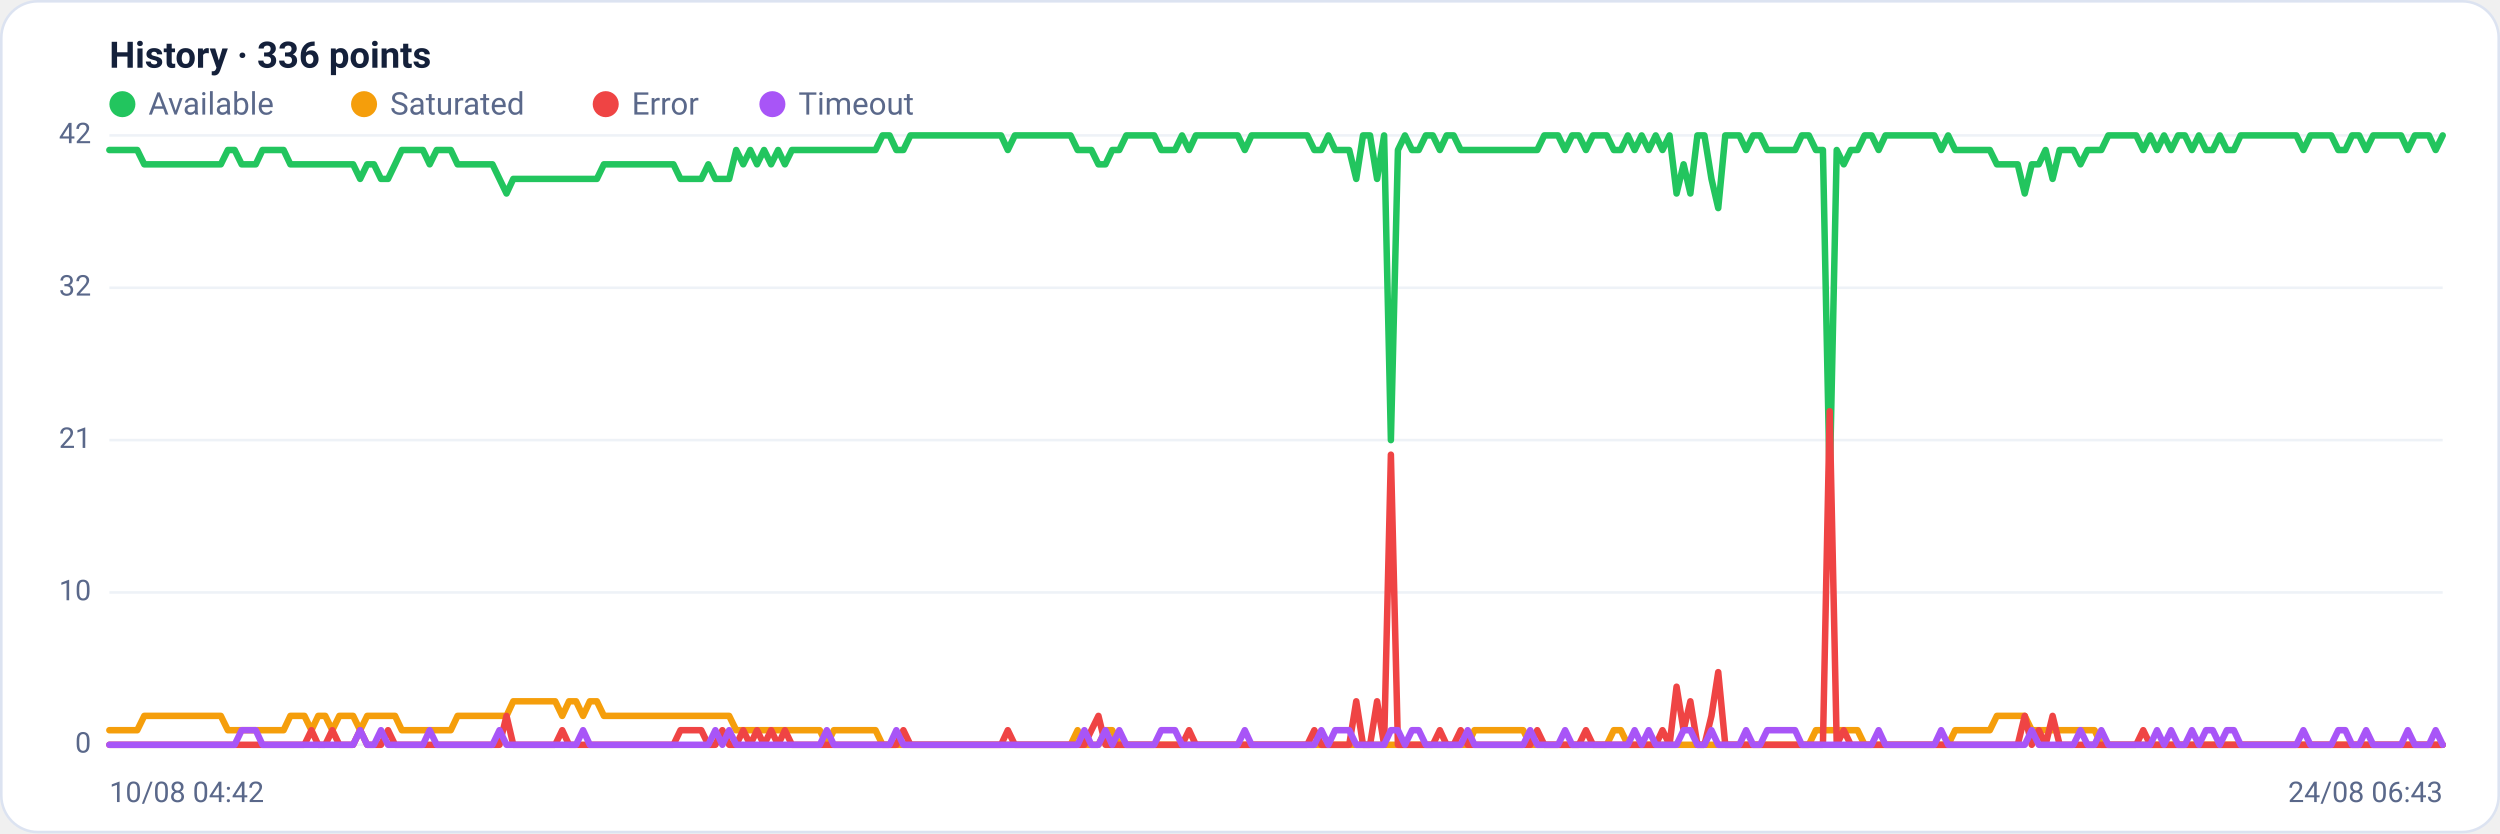
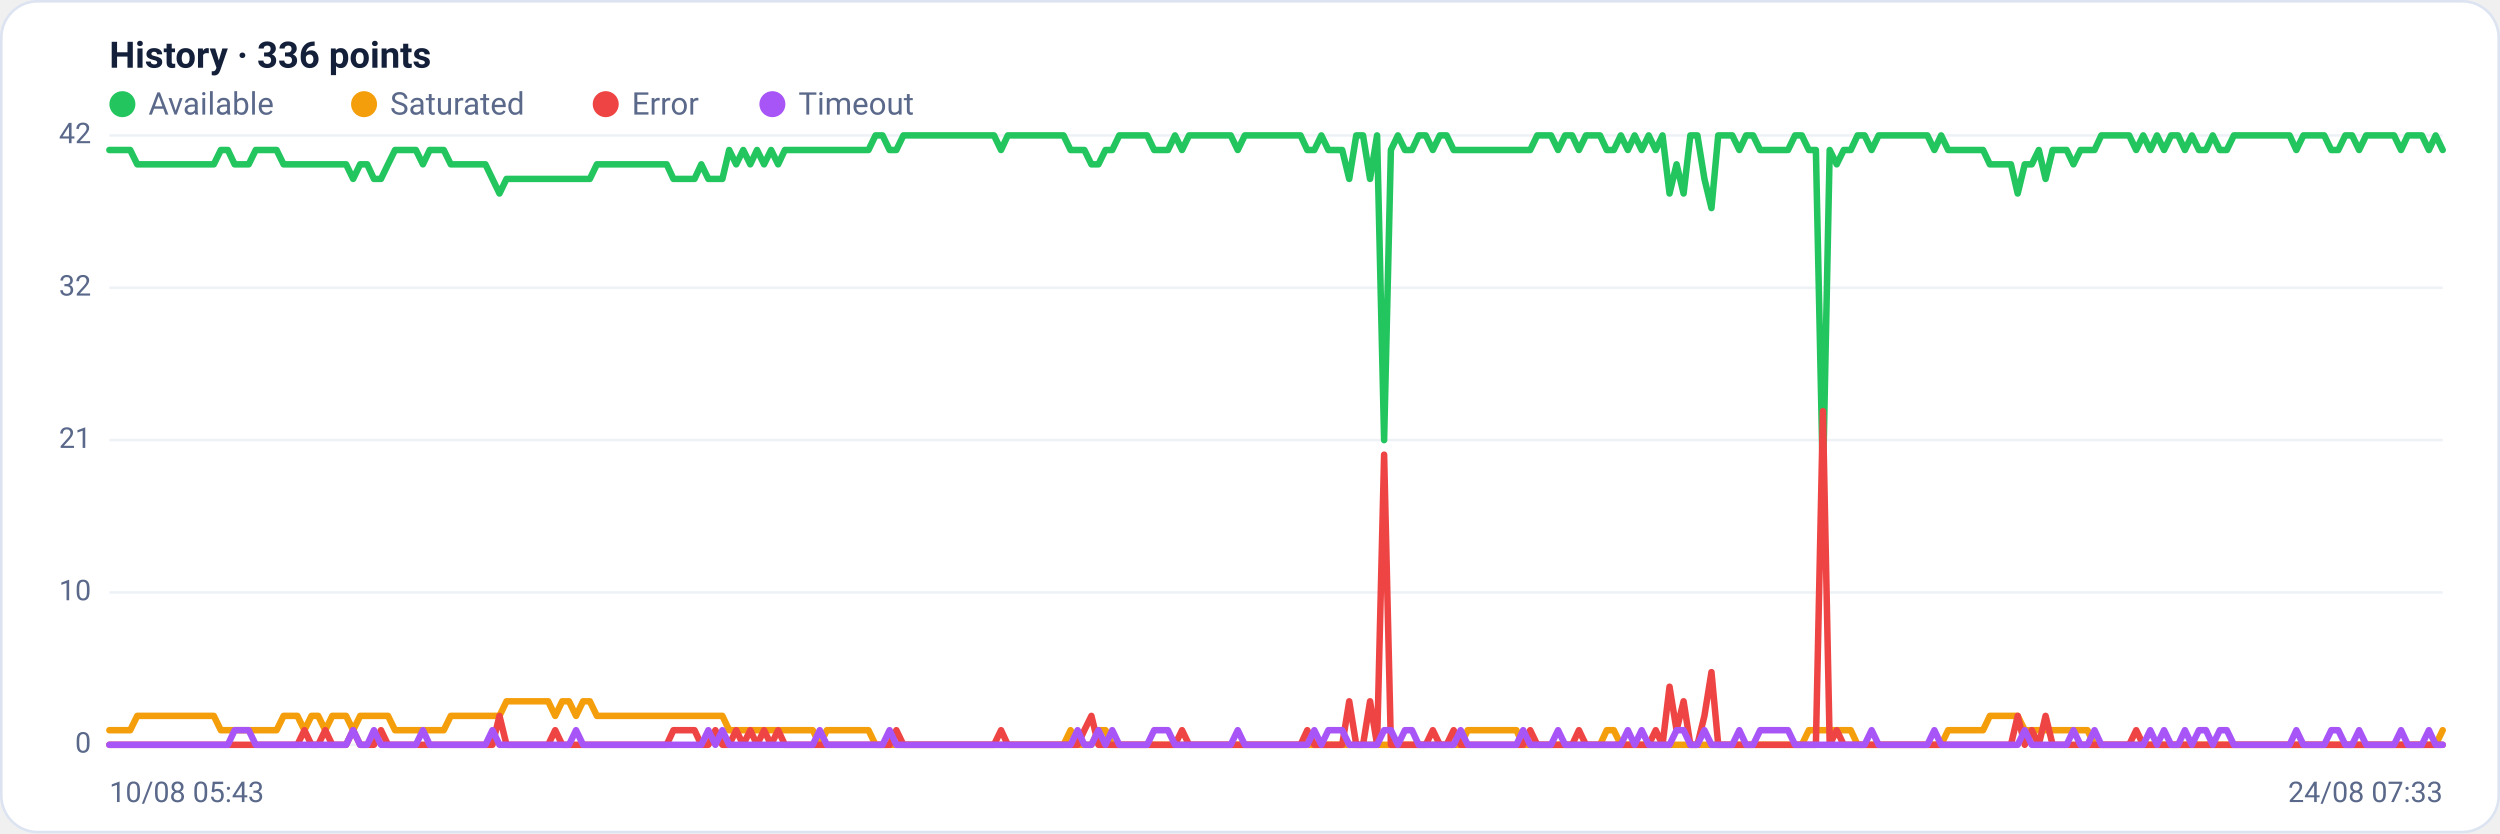
<svg xmlns="http://www.w3.org/2000/svg" viewBox="0 0 960 320" width="960" height="320" font-family="Segoe UI, system-ui, -apple-system, Roboto, Helvetica, Arial, sans-serif" role="img" aria-label="Availability history per region">
  <rect x="0.5" y="0.5" width="959" height="319" rx="14" fill="#ffffff" stroke="#dce3f1" />
  <text x="42" y="26" font-size="14" font-weight="600" fill="#14203a">History · 336 points</text>
  <circle cx="47" cy="40" r="5" fill="#22c55e" />
  <text x="57" y="44" font-size="12" fill="#5a688a">Available</text>
  <circle cx="139.8" cy="40" r="5" fill="#f59e0b" />
  <text x="149.8" y="44" font-size="12" fill="#5a688a">Saturated</text>
  <circle cx="232.6" cy="40" r="5" fill="#ef4444" />
  <text x="242.6" y="44" font-size="12" fill="#5a688a">Error</text>
  <circle cx="296.6" cy="40" r="5" fill="#a855f7" />
  <text x="306.6" y="44" font-size="12" fill="#5a688a">Timeout</text>
  <line x1="42" y1="286.0" x2="938" y2="286.0" stroke="#eef2f7" stroke-width="1" />
  <text x="35" y="289.0" text-anchor="end" font-size="11" fill="#5a688a">0</text>
  <line x1="42" y1="227.5" x2="938" y2="227.5" stroke="#eef2f7" stroke-width="1" />
  <text x="35" y="230.5" text-anchor="end" font-size="11" fill="#5a688a">10</text>
  <line x1="42" y1="169.0" x2="938" y2="169.0" stroke="#eef2f7" stroke-width="1" />
  <text x="35" y="172.0" text-anchor="end" font-size="11" fill="#5a688a">21</text>
  <line x1="42" y1="110.5" x2="938" y2="110.5" stroke="#eef2f7" stroke-width="1" />
  <text x="35" y="113.5" text-anchor="end" font-size="11" fill="#5a688a">32</text>
  <line x1="42" y1="52.0" x2="938" y2="52.0" stroke="#eef2f7" stroke-width="1" />
  <text x="35" y="55.0" text-anchor="end" font-size="11" fill="#5a688a">42</text>
-   <polyline fill="none" stroke="#22c55e" stroke-width="2.5" stroke-linejoin="round" stroke-linecap="round" points="42.0,57.6 44.7,57.6 47.3,57.6 50.0,57.6 52.7,57.6 55.4,63.1 58.0,63.1 60.7,63.1 63.4,63.1 66.1,63.1 68.7,63.1 71.4,63.1 74.1,63.1 76.8,63.1 79.4,63.1 82.1,63.1 84.8,63.1 87.5,57.6 90.1,57.6 92.8,63.1 95.5,63.1 98.2,63.1 100.8,57.6 103.5,57.6 106.2,57.6 108.9,57.6 111.5,63.1 114.2,63.1 116.9,63.1 119.6,63.1 122.2,63.1 124.9,63.1 127.6,63.1 130.3,63.1 132.9,63.1 135.6,63.1 138.3,68.7 141.0,63.1 143.6,63.1 146.3,68.7 149.0,68.7 151.7,63.1 154.3,57.6 157.0,57.6 159.7,57.6 162.4,57.6 165.0,63.1 167.7,57.6 170.4,57.6 173.1,57.6 175.7,63.1 178.4,63.1 181.1,63.1 183.8,63.1 186.4,63.1 189.1,63.1 191.8,68.7 194.5,74.3 197.1,68.7 199.8,68.7 202.5,68.7 205.2,68.7 207.8,68.7 210.5,68.7 213.2,68.7 215.9,68.7 218.5,68.7 221.2,68.7 223.9,68.7 226.5,68.7 229.2,68.7 231.9,63.1 234.6,63.1 237.2,63.1 239.9,63.1 242.6,63.1 245.3,63.1 247.9,63.1 250.6,63.1 253.3,63.1 256.0,63.1 258.6,63.1 261.3,68.7 264.0,68.7 266.7,68.7 269.3,68.7 272.0,63.1 274.7,68.7 277.4,68.7 280.0,68.7 282.7,57.6 285.4,63.1 288.1,57.6 290.7,63.1 293.4,57.6 296.1,63.1 298.8,57.6 301.4,63.1 304.1,57.6 306.8,57.6 309.5,57.6 312.1,57.6 314.8,57.6 317.5,57.6 320.2,57.6 322.8,57.6 325.5,57.6 328.2,57.6 330.9,57.6 333.5,57.6 336.2,57.6 338.9,52.0 341.6,52.0 344.2,57.6 346.9,57.6 349.6,52.0 352.3,52.0 354.9,52.0 357.6,52.0 360.3,52.0 363.0,52.0 365.6,52.0 368.3,52.0 371.0,52.0 373.7,52.0 376.3,52.0 379.0,52.0 381.7,52.0 384.4,52.0 387.0,57.6 389.7,52.0 392.4,52.0 395.1,52.0 397.7,52.0 400.4,52.0 403.1,52.0 405.7,52.0 408.4,52.0 411.1,52.0 413.8,57.6 416.4,57.6 419.1,57.6 421.8,63.1 424.5,63.1 427.1,57.6 429.8,57.6 432.5,52.0 435.2,52.0 437.8,52.0 440.5,52.0 443.2,52.0 445.9,57.6 448.5,57.6 451.2,57.6 453.9,52.0 456.6,57.6 459.2,52.0 461.9,52.0 464.6,52.0 467.3,52.0 469.9,52.0 472.6,52.0 475.3,52.0 478.0,57.6 480.6,52.0 483.3,52.0 486.0,52.0 488.7,52.0 491.3,52.0 494.0,52.0 496.7,52.0 499.4,52.0 502.0,52.0 504.7,57.6 507.4,57.6 510.1,52.0 512.7,57.6 515.4,57.6 518.1,57.6 520.8,68.7 523.4,52.0 526.1,52.0 528.8,68.7 531.5,52.0 534.1,169.0 536.8,57.6 539.5,52.0 542.2,57.6 544.8,57.6 547.5,52.0 550.2,52.0 552.9,57.6 555.5,52.0 558.2,52.0 560.9,57.6 563.6,57.6 566.2,57.6 568.9,57.6 571.6,57.6 574.3,57.6 576.9,57.6 579.6,57.6 582.3,57.6 584.9,57.6 587.6,57.6 590.3,57.6 593.0,52.0 595.6,52.0 598.3,52.0 601.0,57.6 603.7,52.0 606.3,52.0 609.0,57.6 611.7,52.0 614.4,52.0 617.0,52.0 619.7,57.6 622.4,57.6 625.1,52.0 627.7,57.6 630.4,52.0 633.1,57.6 635.8,52.0 638.4,57.6 641.1,52.0 643.8,74.3 646.5,63.1 649.1,74.3 651.8,52.0 654.5,52.0 657.2,68.7 659.8,79.9 662.5,52.0 665.2,52.0 667.9,52.0 670.5,57.6 673.2,52.0 675.9,52.0 678.6,57.6 681.2,57.6 683.9,57.6 686.6,57.6 689.3,57.6 691.9,52.0 694.6,52.0 697.3,57.6 700.0,57.6 702.6,185.7 705.3,57.6 708.0,63.1 710.7,57.6 713.3,57.6 716.0,52.0 718.7,52.0 721.4,57.6 724.0,52.0 726.7,52.0 729.4,52.0 732.1,52.0 734.7,52.0 737.4,52.0 740.1,52.0 742.8,52.0 745.4,57.6 748.1,52.0 750.8,57.6 753.5,57.6 756.1,57.6 758.8,57.6 761.5,57.6 764.1,57.6 766.8,63.1 769.5,63.1 772.2,63.1 774.8,63.1 777.5,74.3 780.2,63.1 782.9,63.1 785.5,57.6 788.2,68.7 790.9,57.6 793.6,57.6 796.2,57.6 798.9,63.1 801.6,57.6 804.3,57.6 806.9,57.6 809.6,52.0 812.3,52.0 815.0,52.0 817.6,52.0 820.3,52.0 823.0,57.6 825.7,52.0 828.3,57.6 831.0,52.0 833.7,57.6 836.4,52.0 839.0,52.0 841.7,57.6 844.4,52.0 847.1,57.6 849.7,57.6 852.4,52.0 855.1,57.6 857.8,57.6 860.4,52.0 863.1,52.0 865.8,52.0 868.5,52.0 871.1,52.0 873.8,52.0 876.5,52.0 879.2,52.0 881.8,52.0 884.5,57.6 887.2,52.0 889.9,52.0 892.5,52.0 895.2,52.0 897.9,57.6 900.6,57.6 903.2,52.0 905.9,52.0 908.6,57.6 911.3,52.0 913.9,52.0 916.6,52.0 919.3,52.0 922.0,52.0 924.6,57.6 927.3,52.0 930.0,52.0 932.7,52.0 935.3,57.6 938.0,52.0" />
-   <polyline fill="none" stroke="#f59e0b" stroke-width="2.5" stroke-linejoin="round" stroke-linecap="round" points="42.0,280.4 44.7,280.4 47.3,280.4 50.0,280.4 52.7,280.4 55.4,274.9 58.0,274.9 60.7,274.9 63.4,274.9 66.1,274.9 68.7,274.9 71.4,274.9 74.1,274.9 76.8,274.9 79.4,274.9 82.1,274.9 84.8,274.9 87.5,280.4 90.1,280.4 92.8,280.4 95.5,280.4 98.2,280.4 100.8,280.4 103.5,280.4 106.2,280.4 108.9,280.4 111.5,274.9 114.2,274.9 116.9,274.9 119.6,280.4 122.2,274.9 124.9,274.9 127.6,280.4 130.3,274.9 132.9,274.9 135.6,274.9 138.3,280.4 141.0,274.9 143.6,274.9 146.3,274.9 149.0,274.9 151.7,274.9 154.3,280.4 157.0,280.4 159.7,280.4 162.4,280.4 165.0,280.4 167.7,280.4 170.4,280.4 173.1,280.4 175.7,274.9 178.4,274.9 181.1,274.9 183.8,274.9 186.4,274.9 189.1,274.9 191.8,274.9 194.5,274.9 197.1,269.3 199.8,269.3 202.5,269.3 205.2,269.3 207.8,269.3 210.5,269.3 213.2,269.3 215.9,274.9 218.5,269.3 221.2,269.3 223.9,274.9 226.5,269.3 229.2,269.3 231.9,274.9 234.6,274.9 237.2,274.9 239.9,274.9 242.6,274.9 245.3,274.9 247.9,274.9 250.6,274.9 253.3,274.9 256.0,274.9 258.6,274.9 261.3,274.9 264.0,274.9 266.7,274.9 269.3,274.9 272.0,274.9 274.7,274.9 277.4,274.9 280.0,274.9 282.7,280.4 285.4,280.4 288.1,280.4 290.7,280.4 293.4,280.4 296.1,280.4 298.8,280.4 301.4,280.4 304.1,280.4 306.8,280.4 309.5,280.4 312.1,280.4 314.8,280.4 317.5,286.0 320.2,280.4 322.8,280.4 325.5,280.4 328.2,280.4 330.9,280.4 333.5,280.4 336.2,280.4 338.9,286.0 341.6,286.0 344.2,286.0 346.9,286.0 349.6,286.0 352.3,286.0 354.9,286.0 357.6,286.0 360.3,286.0 363.0,286.0 365.6,286.0 368.3,286.0 371.0,286.0 373.7,286.0 376.3,286.0 379.0,286.0 381.7,286.0 384.4,286.0 387.0,286.0 389.7,286.0 392.4,286.0 395.1,286.0 397.7,286.0 400.4,286.0 403.1,286.0 405.7,286.0 408.4,286.0 411.1,286.0 413.8,280.4 416.4,286.0 419.1,286.0 421.8,286.0 424.5,280.4 427.1,280.4 429.8,286.0 432.5,286.0 435.2,286.0 437.8,286.0 440.5,286.0 443.2,286.0 445.9,286.0 448.5,286.0 451.2,286.0 453.9,286.0 456.6,286.0 459.2,286.0 461.9,286.0 464.6,286.0 467.3,286.0 469.9,286.0 472.6,286.0 475.3,286.0 478.0,286.0 480.6,286.0 483.3,286.0 486.0,286.0 488.7,286.0 491.3,286.0 494.0,286.0 496.7,286.0 499.4,286.0 502.0,286.0 504.7,286.0 507.4,286.0 510.1,286.0 512.7,286.0 515.4,286.0 518.1,286.0 520.8,286.0 523.4,286.0 526.1,286.0 528.8,286.0 531.5,286.0 534.1,286.0 536.8,286.0 539.5,286.0 542.2,286.0 544.8,286.0 547.5,286.0 550.2,286.0 552.9,286.0 555.5,286.0 558.2,286.0 560.9,286.0 563.6,286.0 566.2,280.4 568.9,280.4 571.6,280.4 574.3,280.4 576.9,280.4 579.6,280.4 582.3,280.4 584.9,280.4 587.6,286.0 590.3,286.0 593.0,286.0 595.6,286.0 598.3,286.0 601.0,286.0 603.7,286.0 606.3,286.0 609.0,286.0 611.7,286.0 614.4,286.0 617.0,286.0 619.7,280.4 622.4,280.4 625.1,286.0 627.7,286.0 630.4,286.0 633.1,286.0 635.8,286.0 638.4,286.0 641.1,286.0 643.8,286.0 646.5,286.0 649.1,286.0 651.8,286.0 654.5,286.0 657.2,286.0 659.8,286.0 662.5,286.0 665.2,286.0 667.9,286.0 670.5,286.0 673.2,286.0 675.9,286.0 678.6,286.0 681.2,286.0 683.9,286.0 686.6,286.0 689.3,286.0 691.9,286.0 694.6,286.0 697.3,280.4 700.0,280.4 702.6,280.4 705.3,280.4 708.0,280.4 710.7,280.4 713.3,280.4 716.0,286.0 718.7,286.0 721.4,286.0 724.0,286.0 726.7,286.0 729.4,286.0 732.1,286.0 734.7,286.0 737.4,286.0 740.1,286.0 742.8,286.0 745.4,286.0 748.1,286.0 750.8,280.4 753.5,280.4 756.1,280.4 758.8,280.4 761.5,280.4 764.1,280.4 766.8,274.9 769.5,274.9 772.2,274.9 774.8,274.9 777.5,274.9 780.2,280.4 782.9,280.4 785.5,280.4 788.2,280.4 790.9,280.4 793.6,280.4 796.2,280.4 798.9,280.4 801.6,280.4 804.3,280.4 806.9,286.0 809.6,286.0 812.3,286.0 815.0,286.0 817.6,286.0 820.3,286.0 823.0,286.0 825.7,286.0 828.3,286.0 831.0,286.0 833.7,286.0 836.4,286.0 839.0,286.0 841.7,286.0 844.4,286.0 847.1,286.0 849.7,286.0 852.4,286.0 855.1,286.0 857.8,286.0 860.4,286.0 863.1,286.0 865.8,286.0 868.5,286.0 871.1,286.0 873.8,286.0 876.5,286.0 879.2,286.0 881.8,286.0 884.5,286.0 887.2,286.0 889.9,286.0 892.5,286.0 895.2,286.0 897.9,286.0 900.6,286.0 903.2,286.0 905.9,286.0 908.6,286.0 911.3,286.0 913.9,286.0 916.6,286.0 919.3,286.0 922.0,286.0 924.6,286.0 927.3,286.0 930.0,286.0 932.7,286.0 935.3,286.0 938.0,286.0" />
-   <polyline fill="none" stroke="#ef4444" stroke-width="2.5" stroke-linejoin="round" stroke-linecap="round" points="42.0,286.0 44.7,286.0 47.3,286.0 50.0,286.0 52.7,286.0 55.4,286.0 58.0,286.0 60.7,286.0 63.4,286.0 66.1,286.0 68.7,286.0 71.4,286.0 74.1,286.0 76.8,286.0 79.4,286.0 82.1,286.0 84.8,286.0 87.5,286.0 90.1,286.0 92.8,286.0 95.5,286.0 98.2,286.0 100.8,286.0 103.5,286.0 106.2,286.0 108.9,286.0 111.5,286.0 114.2,286.0 116.9,286.0 119.6,280.4 122.2,286.0 124.9,286.0 127.6,280.4 130.3,286.0 132.9,286.0 135.6,286.0 138.3,280.4 141.0,286.0 143.6,286.0 146.3,286.0 149.0,280.4 151.7,286.0 154.3,286.0 157.0,286.0 159.7,286.0 162.4,286.0 165.0,286.0 167.7,286.0 170.4,286.0 173.1,286.0 175.7,286.0 178.4,286.0 181.1,286.0 183.8,286.0 186.4,286.0 189.1,286.0 191.8,286.0 194.5,274.9 197.1,286.0 199.8,286.0 202.5,286.0 205.2,286.0 207.8,286.0 210.5,286.0 213.2,286.0 215.9,280.4 218.5,286.0 221.2,286.0 223.9,286.0 226.5,286.0 229.2,286.0 231.9,286.0 234.6,286.0 237.2,286.0 239.9,286.0 242.6,286.0 245.3,286.0 247.9,286.0 250.6,286.0 253.3,286.0 256.0,286.0 258.6,286.0 261.3,280.4 264.0,280.4 266.7,280.4 269.3,280.4 272.0,286.0 274.7,286.0 277.4,280.4 280.0,286.0 282.7,286.0 285.4,280.4 288.1,286.0 290.7,280.4 293.4,286.0 296.1,280.4 298.8,286.0 301.4,280.4 304.1,286.0 306.8,286.0 309.5,286.0 312.1,286.0 314.8,286.0 317.5,286.0 320.2,286.0 322.8,286.0 325.5,286.0 328.2,286.0 330.9,286.0 333.5,286.0 336.2,286.0 338.9,286.0 341.6,286.0 344.2,286.0 346.9,280.4 349.6,286.0 352.3,286.0 354.9,286.0 357.6,286.0 360.3,286.0 363.0,286.0 365.6,286.0 368.3,286.0 371.0,286.0 373.7,286.0 376.3,286.0 379.0,286.0 381.7,286.0 384.4,286.0 387.0,280.4 389.7,286.0 392.4,286.0 395.1,286.0 397.7,286.0 400.4,286.0 403.1,286.0 405.7,286.0 408.4,286.0 411.1,286.0 413.8,286.0 416.4,286.0 419.1,280.4 421.8,274.9 424.5,286.0 427.1,286.0 429.8,286.0 432.5,286.0 435.2,286.0 437.8,286.0 440.5,286.0 443.2,286.0 445.9,286.0 448.5,286.0 451.2,286.0 453.9,286.0 456.6,280.4 459.2,286.0 461.9,286.0 464.6,286.0 467.3,286.0 469.9,286.0 472.6,286.0 475.3,286.0 478.0,286.0 480.6,286.0 483.3,286.0 486.0,286.0 488.7,286.0 491.3,286.0 494.0,286.0 496.7,286.0 499.4,286.0 502.0,286.0 504.7,280.4 507.4,286.0 510.1,286.0 512.7,286.0 515.4,286.0 518.1,286.0 520.8,269.3 523.4,286.0 526.1,286.0 528.8,269.3 531.5,286.0 534.1,174.6 536.8,286.0 539.5,286.0 542.2,286.0 544.8,286.0 547.5,286.0 550.2,286.0 552.9,280.4 555.5,286.0 558.2,286.0 560.9,280.4 563.6,286.0 566.2,286.0 568.9,286.0 571.6,286.0 574.3,286.0 576.9,286.0 579.6,286.0 582.3,286.0 584.9,286.0 587.6,286.0 590.3,280.4 593.0,286.0 595.6,286.0 598.3,286.0 601.0,286.0 603.7,286.0 606.3,286.0 609.0,280.4 611.7,286.0 614.4,286.0 617.0,286.0 619.7,286.0 622.4,286.0 625.1,286.0 627.7,286.0 630.4,286.0 633.1,286.0 635.8,286.0 638.4,280.4 641.1,286.0 643.8,263.7 646.5,280.4 649.1,269.3 651.8,286.0 654.5,286.0 657.2,274.9 659.8,258.1 662.5,286.0 665.2,286.0 667.9,286.0 670.5,286.0 673.2,286.0 675.9,286.0 678.6,286.0 681.2,286.0 683.9,286.0 686.6,286.0 689.3,286.0 691.9,286.0 694.6,286.0 697.3,286.0 700.0,286.0 702.6,157.9 705.3,286.0 708.0,280.4 710.7,286.0 713.3,286.0 716.0,286.0 718.7,286.0 721.4,286.0 724.0,286.0 726.7,286.0 729.4,286.0 732.1,286.0 734.7,286.0 737.4,286.0 740.1,286.0 742.8,286.0 745.4,286.0 748.1,286.0 750.8,286.0 753.5,286.0 756.1,286.0 758.8,286.0 761.5,286.0 764.1,286.0 766.8,286.0 769.5,286.0 772.2,286.0 774.8,286.0 777.5,274.9 780.2,286.0 782.9,280.4 785.5,286.0 788.2,274.9 790.9,286.0 793.6,286.0 796.2,286.0 798.9,286.0 801.6,286.0 804.3,286.0 806.9,286.0 809.6,286.0 812.3,286.0 815.0,286.0 817.6,286.0 820.3,286.0 823.0,280.4 825.7,286.0 828.3,286.0 831.0,286.0 833.7,286.0 836.4,286.0 839.0,286.0 841.7,286.0 844.4,286.0 847.1,286.0 849.7,286.0 852.4,286.0 855.1,286.0 857.8,286.0 860.4,286.0 863.1,286.0 865.8,286.0 868.5,286.0 871.1,286.0 873.8,286.0 876.5,286.0 879.2,286.0 881.8,286.0 884.5,286.0 887.2,286.0 889.9,286.0 892.5,286.0 895.2,286.0 897.9,286.0 900.6,286.0 903.2,286.0 905.9,286.0 908.6,286.0 911.3,286.0 913.9,286.0 916.6,286.0 919.3,286.0 922.0,286.0 924.6,286.0 927.3,286.0 930.0,286.0 932.7,286.0 935.3,286.0 938.0,286.0" />
-   <polyline fill="none" stroke="#a855f7" stroke-width="2.5" stroke-linejoin="round" stroke-linecap="round" points="42.0,286.0 44.7,286.0 47.3,286.0 50.0,286.0 52.7,286.0 55.4,286.0 58.0,286.0 60.7,286.0 63.4,286.0 66.1,286.0 68.7,286.0 71.4,286.0 74.1,286.0 76.8,286.0 79.4,286.0 82.1,286.0 84.8,286.0 87.5,286.0 90.1,286.0 92.8,280.4 95.5,280.4 98.2,280.4 100.8,286.0 103.5,286.0 106.2,286.0 108.9,286.0 111.5,286.0 114.2,286.0 116.9,286.0 119.6,286.0 122.2,286.0 124.9,286.0 127.6,286.0 130.3,286.0 132.9,286.0 135.6,286.0 138.3,280.4 141.0,286.0 143.6,286.0 146.3,280.4 149.0,286.0 151.7,286.0 154.3,286.0 157.0,286.0 159.7,286.0 162.4,286.0 165.0,280.4 167.7,286.0 170.4,286.0 173.1,286.0 175.7,286.0 178.4,286.0 181.1,286.0 183.8,286.0 186.4,286.0 189.1,286.0 191.8,280.4 194.5,286.0 197.1,286.0 199.8,286.0 202.5,286.0 205.2,286.0 207.8,286.0 210.5,286.0 213.2,286.0 215.9,286.0 218.5,286.0 221.2,286.0 223.9,280.4 226.5,286.0 229.2,286.0 231.9,286.0 234.6,286.0 237.2,286.0 239.9,286.0 242.6,286.0 245.3,286.0 247.9,286.0 250.6,286.0 253.3,286.0 256.0,286.0 258.6,286.0 261.3,286.0 264.0,286.0 266.7,286.0 269.3,286.0 272.0,286.0 274.7,280.4 277.4,286.0 280.0,280.4 282.7,286.0 285.4,286.0 288.1,286.0 290.7,286.0 293.4,286.0 296.1,286.0 298.8,286.0 301.4,286.0 304.1,286.0 306.8,286.0 309.5,286.0 312.1,286.0 314.8,286.0 317.5,280.4 320.2,286.0 322.8,286.0 325.5,286.0 328.2,286.0 330.9,286.0 333.5,286.0 336.2,286.0 338.9,286.0 341.6,286.0 344.2,280.4 346.9,286.0 349.6,286.0 352.3,286.0 354.9,286.0 357.6,286.0 360.3,286.0 363.0,286.0 365.6,286.0 368.3,286.0 371.0,286.0 373.7,286.0 376.3,286.0 379.0,286.0 381.7,286.0 384.4,286.0 387.0,286.0 389.7,286.0 392.4,286.0 395.1,286.0 397.7,286.0 400.4,286.0 403.1,286.0 405.7,286.0 408.4,286.0 411.1,286.0 413.8,286.0 416.4,280.4 419.1,286.0 421.8,286.0 424.5,280.4 427.1,286.0 429.8,280.4 432.5,286.0 435.2,286.0 437.8,286.0 440.5,286.0 443.2,286.0 445.9,280.4 448.5,280.4 451.2,280.4 453.9,286.0 456.6,286.0 459.2,286.0 461.9,286.0 464.6,286.0 467.3,286.0 469.9,286.0 472.6,286.0 475.3,286.0 478.0,280.4 480.6,286.0 483.3,286.0 486.0,286.0 488.7,286.0 491.3,286.0 494.0,286.0 496.7,286.0 499.4,286.0 502.0,286.0 504.7,286.0 507.4,280.4 510.1,286.0 512.7,280.4 515.4,280.4 518.1,280.4 520.8,286.0 523.4,286.0 526.1,286.0 528.8,286.0 531.5,286.0 534.1,280.4 536.8,280.4 539.5,286.0 542.2,280.4 544.8,280.4 547.5,286.0 550.2,286.0 552.9,286.0 555.5,286.0 558.2,286.0 560.9,286.0 563.6,280.4 566.2,286.0 568.9,286.0 571.6,286.0 574.3,286.0 576.9,286.0 579.6,286.0 582.3,286.0 584.9,286.0 587.6,280.4 590.3,286.0 593.0,286.0 595.6,286.0 598.3,286.0 601.0,280.4 603.7,286.0 606.3,286.0 609.0,286.0 611.7,286.0 614.4,286.0 617.0,286.0 619.7,286.0 622.4,286.0 625.1,286.0 627.7,280.4 630.4,286.0 633.1,280.4 635.8,286.0 638.4,286.0 641.1,286.0 643.8,286.0 646.5,280.4 649.1,280.4 651.8,286.0 654.5,286.0 657.2,280.4 659.8,286.0 662.5,286.0 665.2,286.0 667.9,286.0 670.5,280.4 673.2,286.0 675.9,286.0 678.6,280.4 681.2,280.4 683.9,280.4 686.6,280.4 689.3,280.4 691.9,286.0 694.6,286.0 697.3,286.0 700.0,286.0 702.6,286.0 705.3,286.0 708.0,286.0 710.7,286.0 713.3,286.0 716.0,286.0 718.7,286.0 721.4,280.4 724.0,286.0 726.7,286.0 729.4,286.0 732.1,286.0 734.7,286.0 737.4,286.0 740.1,286.0 742.8,286.0 745.4,280.4 748.1,286.0 750.8,286.0 753.5,286.0 756.1,286.0 758.8,286.0 761.5,286.0 764.1,286.0 766.8,286.0 769.5,286.0 772.2,286.0 774.8,286.0 777.5,286.0 780.2,280.4 782.9,286.0 785.5,286.0 788.2,286.0 790.9,286.0 793.6,286.0 796.2,286.0 798.9,280.4 801.6,286.0 804.3,286.0 806.9,280.4 809.6,286.0 812.3,286.0 815.0,286.0 817.6,286.0 820.3,286.0 823.0,286.0 825.7,286.0 828.3,280.4 831.0,286.0 833.7,280.4 836.4,286.0 839.0,286.0 841.7,280.4 844.4,286.0 847.1,280.4 849.7,280.4 852.4,286.0 855.1,280.4 857.8,280.4 860.4,286.0 863.1,286.0 865.8,286.0 868.5,286.0 871.1,286.0 873.8,286.0 876.5,286.0 879.2,286.0 881.8,286.0 884.5,280.4 887.2,286.0 889.9,286.0 892.5,286.0 895.2,286.0 897.9,280.4 900.6,280.4 903.2,286.0 905.9,286.0 908.6,280.4 911.3,286.0 913.9,286.0 916.6,286.0 919.3,286.0 922.0,286.0 924.6,280.4 927.3,286.0 930.0,286.0 932.7,286.0 935.3,280.4 938.0,286.0" />
-   <text x="42" y="308" font-size="11" fill="#5a688a">10/08 04:42</text>
-   <text x="938" y="308" text-anchor="end" font-size="11" fill="#5a688a">24/08 06:43</text>
+   <polyline fill="none" stroke="#22c55e" stroke-width="2.5" stroke-linejoin="round" stroke-linecap="round" points="42.0,57.6 44.7,57.6 47.3,57.6 50.0,57.6 52.7,63.1 55.4,63.1 58.0,63.1 60.7,63.1 63.4,63.1 66.1,63.1 68.7,63.1 71.4,63.1 74.1,63.1 76.8,63.1 79.4,63.1 82.1,63.1 84.8,57.6 87.5,57.6 90.1,63.1 92.8,63.1 95.5,63.1 98.2,57.6 100.8,57.6 103.5,57.6 106.2,57.6 108.9,63.1 111.5,63.1 114.2,63.1 116.9,63.1 119.6,63.1 122.2,63.1 124.9,63.1 127.6,63.1 130.3,63.1 132.9,63.1 135.6,68.7 138.3,63.1 141.0,63.1 143.6,68.7 146.3,68.7 149.0,63.1 151.7,57.6 154.3,57.6 157.0,57.6 159.7,57.6 162.4,63.1 165.0,57.6 167.7,57.6 170.4,57.6 173.1,63.1 175.7,63.1 178.4,63.1 181.1,63.1 183.8,63.1 186.4,63.1 189.1,68.7 191.8,74.3 194.5,68.7 197.1,68.7 199.8,68.7 202.5,68.7 205.2,68.7 207.8,68.7 210.5,68.7 213.2,68.7 215.9,68.7 218.5,68.7 221.2,68.7 223.9,68.7 226.5,68.7 229.2,63.1 231.9,63.1 234.6,63.1 237.2,63.1 239.9,63.1 242.6,63.1 245.3,63.1 247.9,63.1 250.6,63.1 253.3,63.1 256.0,63.1 258.6,68.7 261.3,68.7 264.0,68.7 266.7,68.7 269.3,63.1 272.0,68.7 274.7,68.7 277.4,68.7 280.0,57.6 282.7,63.1 285.4,57.6 288.1,63.1 290.7,57.6 293.4,63.1 296.1,57.6 298.8,63.1 301.4,57.6 304.1,57.6 306.8,57.6 309.5,57.6 312.1,57.6 314.8,57.6 317.5,57.6 320.2,57.6 322.8,57.6 325.5,57.6 328.2,57.6 330.9,57.6 333.5,57.6 336.2,52.0 338.9,52.0 341.6,57.6 344.2,57.6 346.9,52.0 349.6,52.0 352.3,52.0 354.9,52.0 357.6,52.0 360.3,52.0 363.0,52.0 365.6,52.0 368.3,52.0 371.0,52.0 373.7,52.0 376.3,52.0 379.0,52.0 381.7,52.0 384.4,57.6 387.0,52.0 389.7,52.0 392.4,52.0 395.1,52.0 397.7,52.0 400.4,52.0 403.1,52.0 405.7,52.0 408.4,52.0 411.1,57.6 413.8,57.6 416.4,57.6 419.1,63.1 421.8,63.1 424.5,57.6 427.1,57.6 429.8,52.0 432.5,52.0 435.2,52.0 437.8,52.0 440.5,52.0 443.2,57.6 445.9,57.6 448.5,57.6 451.2,52.0 453.9,57.6 456.6,52.0 459.2,52.0 461.9,52.0 464.6,52.0 467.3,52.0 469.9,52.0 472.6,52.0 475.3,57.6 478.0,52.0 480.6,52.0 483.3,52.0 486.0,52.0 488.7,52.0 491.3,52.0 494.0,52.0 496.7,52.0 499.4,52.0 502.0,57.6 504.7,57.6 507.4,52.0 510.1,57.6 512.7,57.6 515.4,57.6 518.1,68.7 520.8,52.0 523.4,52.0 526.1,68.7 528.8,52.0 531.5,169.0 534.1,57.6 536.8,52.0 539.5,57.6 542.2,57.6 544.8,52.0 547.5,52.0 550.2,57.6 552.9,52.0 555.5,52.0 558.2,57.6 560.9,57.6 563.6,57.6 566.2,57.6 568.9,57.6 571.6,57.6 574.3,57.6 576.9,57.6 579.6,57.6 582.3,57.6 584.9,57.6 587.6,57.6 590.3,52.0 593.0,52.0 595.6,52.0 598.3,57.6 601.0,52.0 603.7,52.0 606.3,57.6 609.0,52.0 611.7,52.0 614.4,52.0 617.0,57.6 619.7,57.6 622.4,52.0 625.1,57.6 627.7,52.0 630.4,57.6 633.1,52.0 635.8,57.6 638.4,52.0 641.1,74.3 643.8,63.1 646.5,74.3 649.1,52.0 651.8,52.0 654.5,68.7 657.2,79.9 659.8,52.0 662.5,52.0 665.2,52.0 667.9,57.6 670.5,52.0 673.2,52.0 675.9,57.6 678.6,57.6 681.2,57.6 683.9,57.6 686.6,57.6 689.3,52.0 691.9,52.0 694.6,57.6 697.3,57.6 700.0,185.7 702.6,57.6 705.3,63.1 708.0,57.6 710.7,57.6 713.3,52.0 716.0,52.0 718.7,57.6 721.4,52.0 724.0,52.0 726.7,52.0 729.4,52.0 732.1,52.0 734.7,52.0 737.4,52.0 740.1,52.0 742.8,57.6 745.4,52.0 748.1,57.6 750.8,57.6 753.5,57.6 756.1,57.6 758.8,57.6 761.5,57.6 764.1,63.1 766.8,63.1 769.5,63.1 772.2,63.1 774.8,74.3 777.5,63.1 780.2,63.1 782.9,57.6 785.5,68.7 788.2,57.6 790.9,57.6 793.6,57.6 796.2,63.1 798.9,57.6 801.6,57.6 804.3,57.6 806.9,52.0 809.6,52.0 812.3,52.0 815.0,52.0 817.6,52.0 820.3,57.6 823.0,52.0 825.7,57.6 828.3,52.0 831.0,57.6 833.7,52.0 836.4,52.0 839.0,57.6 841.7,52.0 844.4,57.6 847.1,57.6 849.7,52.0 852.4,57.6 855.1,57.6 857.8,52.0 860.4,52.0 863.1,52.0 865.8,52.0 868.5,52.0 871.1,52.0 873.8,52.0 876.5,52.0 879.2,52.0 881.8,57.6 884.5,52.0 887.2,52.0 889.9,52.0 892.5,52.0 895.2,57.6 897.9,57.6 900.6,52.0 903.2,52.0 905.9,57.6 908.6,52.0 911.3,52.0 913.9,52.0 916.6,52.0 919.3,52.0 922.0,57.6 924.6,52.0 927.3,52.0 930.0,52.0 932.7,57.6 935.3,52.0 938.0,57.6" />
+   <polyline fill="none" stroke="#f59e0b" stroke-width="2.5" stroke-linejoin="round" stroke-linecap="round" points="42.0,280.4 44.7,280.4 47.3,280.4 50.0,280.4 52.7,274.9 55.4,274.9 58.0,274.9 60.7,274.9 63.4,274.9 66.1,274.9 68.7,274.9 71.4,274.9 74.1,274.9 76.8,274.9 79.4,274.9 82.1,274.9 84.8,280.4 87.5,280.4 90.1,280.4 92.8,280.4 95.5,280.4 98.2,280.4 100.8,280.4 103.5,280.4 106.2,280.4 108.9,274.9 111.5,274.9 114.2,274.9 116.9,280.4 119.6,274.9 122.2,274.9 124.9,280.4 127.6,274.9 130.3,274.9 132.9,274.9 135.6,280.4 138.3,274.9 141.0,274.9 143.6,274.9 146.3,274.9 149.0,274.9 151.7,280.4 154.3,280.4 157.0,280.4 159.7,280.4 162.4,280.4 165.0,280.4 167.7,280.4 170.4,280.4 173.1,274.9 175.7,274.9 178.4,274.9 181.1,274.9 183.8,274.9 186.4,274.9 189.1,274.9 191.8,274.9 194.5,269.3 197.1,269.3 199.8,269.3 202.5,269.3 205.2,269.3 207.8,269.3 210.5,269.3 213.2,274.9 215.9,269.3 218.5,269.3 221.2,274.9 223.9,269.3 226.5,269.3 229.2,274.9 231.9,274.9 234.6,274.9 237.2,274.9 239.9,274.9 242.6,274.9 245.3,274.9 247.9,274.9 250.6,274.9 253.3,274.9 256.0,274.9 258.6,274.9 261.3,274.9 264.0,274.9 266.7,274.9 269.3,274.9 272.0,274.9 274.7,274.9 277.4,274.9 280.0,280.4 282.7,280.4 285.4,280.4 288.1,280.4 290.7,280.4 293.4,280.4 296.1,280.4 298.8,280.4 301.4,280.4 304.1,280.4 306.8,280.4 309.5,280.4 312.1,280.4 314.8,286.0 317.5,280.4 320.2,280.4 322.8,280.4 325.5,280.4 328.2,280.4 330.9,280.4 333.5,280.4 336.2,286.0 338.9,286.0 341.6,286.0 344.2,286.0 346.9,286.0 349.6,286.0 352.3,286.0 354.9,286.0 357.6,286.0 360.3,286.0 363.0,286.0 365.6,286.0 368.3,286.0 371.0,286.0 373.7,286.0 376.3,286.0 379.0,286.0 381.7,286.0 384.4,286.0 387.0,286.0 389.7,286.0 392.4,286.0 395.1,286.0 397.7,286.0 400.4,286.0 403.1,286.0 405.7,286.0 408.4,286.0 411.1,280.4 413.8,286.0 416.4,286.0 419.1,286.0 421.8,280.4 424.5,280.4 427.1,286.0 429.8,286.0 432.5,286.0 435.2,286.0 437.8,286.0 440.5,286.0 443.2,286.0 445.9,286.0 448.5,286.0 451.2,286.0 453.9,286.0 456.6,286.0 459.2,286.0 461.9,286.0 464.6,286.0 467.3,286.0 469.9,286.0 472.6,286.0 475.3,286.0 478.0,286.0 480.6,286.0 483.3,286.0 486.0,286.0 488.7,286.0 491.3,286.0 494.0,286.0 496.7,286.0 499.4,286.0 502.0,286.0 504.7,286.0 507.4,286.0 510.1,286.0 512.7,286.0 515.4,286.0 518.1,286.0 520.8,286.0 523.4,286.0 526.1,286.0 528.8,286.0 531.5,286.0 534.1,286.0 536.8,286.0 539.5,286.0 542.2,286.0 544.8,286.0 547.5,286.0 550.2,286.0 552.9,286.0 555.5,286.0 558.2,286.0 560.9,286.0 563.6,280.4 566.2,280.4 568.9,280.4 571.6,280.4 574.3,280.4 576.9,280.4 579.6,280.4 582.3,280.4 584.9,286.0 587.6,286.0 590.3,286.0 593.0,286.0 595.6,286.0 598.3,286.0 601.0,286.0 603.7,286.0 606.3,286.0 609.0,286.0 611.7,286.0 614.4,286.0 617.0,280.4 619.7,280.4 622.4,286.0 625.1,286.0 627.7,286.0 630.4,286.0 633.1,286.0 635.8,286.0 638.4,286.0 641.1,286.0 643.8,286.0 646.5,286.0 649.1,286.0 651.8,286.0 654.5,286.0 657.2,286.0 659.8,286.0 662.5,286.0 665.2,286.0 667.9,286.0 670.5,286.0 673.2,286.0 675.9,286.0 678.6,286.0 681.2,286.0 683.9,286.0 686.6,286.0 689.3,286.0 691.9,286.0 694.6,280.4 697.3,280.4 700.0,280.4 702.6,280.4 705.3,280.4 708.0,280.4 710.7,280.4 713.3,286.0 716.0,286.0 718.7,286.0 721.4,286.0 724.0,286.0 726.7,286.0 729.4,286.0 732.1,286.0 734.7,286.0 737.4,286.0 740.1,286.0 742.8,286.0 745.4,286.0 748.1,280.4 750.8,280.4 753.5,280.4 756.1,280.4 758.8,280.4 761.5,280.4 764.1,274.9 766.8,274.9 769.5,274.9 772.2,274.9 774.8,274.9 777.5,280.4 780.2,280.4 782.9,280.4 785.5,280.4 788.2,280.4 790.9,280.4 793.6,280.4 796.2,280.4 798.9,280.4 801.6,280.4 804.3,286.0 806.9,286.0 809.6,286.0 812.3,286.0 815.0,286.0 817.6,286.0 820.3,286.0 823.0,286.0 825.7,286.0 828.3,286.0 831.0,286.0 833.7,286.0 836.4,286.0 839.0,286.0 841.7,286.0 844.4,286.0 847.1,286.0 849.7,286.0 852.4,286.0 855.1,286.0 857.8,286.0 860.4,286.0 863.1,286.0 865.8,286.0 868.5,286.0 871.1,286.0 873.8,286.0 876.5,286.0 879.2,286.0 881.8,286.0 884.5,286.0 887.2,286.0 889.9,286.0 892.5,286.0 895.2,286.0 897.9,286.0 900.6,286.0 903.2,286.0 905.9,286.0 908.6,286.0 911.3,286.0 913.9,286.0 916.6,286.0 919.3,286.0 922.0,286.0 924.6,286.0 927.3,286.0 930.0,286.0 932.7,286.0 935.3,286.0 938.0,280.4" />
+   <polyline fill="none" stroke="#ef4444" stroke-width="2.5" stroke-linejoin="round" stroke-linecap="round" points="42.0,286.0 44.7,286.0 47.3,286.0 50.0,286.0 52.7,286.0 55.4,286.0 58.0,286.0 60.7,286.0 63.4,286.0 66.1,286.0 68.7,286.0 71.4,286.0 74.1,286.0 76.8,286.0 79.4,286.0 82.1,286.0 84.8,286.0 87.5,286.0 90.1,286.0 92.8,286.0 95.5,286.0 98.2,286.0 100.8,286.0 103.5,286.0 106.2,286.0 108.9,286.0 111.5,286.0 114.2,286.0 116.9,280.4 119.6,286.0 122.2,286.0 124.9,280.4 127.6,286.0 130.3,286.0 132.9,286.0 135.6,280.4 138.3,286.0 141.0,286.0 143.6,286.0 146.3,280.4 149.0,286.0 151.7,286.0 154.3,286.0 157.0,286.0 159.7,286.0 162.4,286.0 165.0,286.0 167.7,286.0 170.4,286.0 173.1,286.0 175.7,286.0 178.4,286.0 181.1,286.0 183.8,286.0 186.4,286.0 189.1,286.0 191.8,274.9 194.5,286.0 197.1,286.0 199.8,286.0 202.5,286.0 205.2,286.0 207.8,286.0 210.5,286.0 213.2,280.4 215.9,286.0 218.5,286.0 221.2,286.0 223.9,286.0 226.5,286.0 229.2,286.0 231.9,286.0 234.6,286.0 237.2,286.0 239.9,286.0 242.6,286.0 245.3,286.0 247.9,286.0 250.6,286.0 253.3,286.0 256.0,286.0 258.6,280.4 261.3,280.4 264.0,280.4 266.7,280.4 269.3,286.0 272.0,286.0 274.7,280.4 277.4,286.0 280.0,286.0 282.7,280.4 285.4,286.0 288.1,280.4 290.7,286.0 293.4,280.4 296.1,286.0 298.8,280.4 301.4,286.0 304.1,286.0 306.8,286.0 309.5,286.0 312.1,286.0 314.8,286.0 317.5,286.0 320.2,286.0 322.8,286.0 325.5,286.0 328.2,286.0 330.9,286.0 333.5,286.0 336.2,286.0 338.9,286.0 341.6,286.0 344.2,280.4 346.9,286.0 349.6,286.0 352.3,286.0 354.9,286.0 357.6,286.0 360.3,286.0 363.0,286.0 365.6,286.0 368.3,286.0 371.0,286.0 373.7,286.0 376.3,286.0 379.0,286.0 381.7,286.0 384.4,280.4 387.0,286.0 389.7,286.0 392.4,286.0 395.1,286.0 397.7,286.0 400.4,286.0 403.1,286.0 405.7,286.0 408.4,286.0 411.1,286.0 413.8,286.0 416.4,280.4 419.1,274.9 421.8,286.0 424.5,286.0 427.1,286.0 429.8,286.0 432.5,286.0 435.2,286.0 437.8,286.0 440.5,286.0 443.2,286.0 445.9,286.0 448.5,286.0 451.2,286.0 453.9,280.4 456.6,286.0 459.2,286.0 461.9,286.0 464.6,286.0 467.3,286.0 469.9,286.0 472.6,286.0 475.3,286.0 478.0,286.0 480.6,286.0 483.3,286.0 486.0,286.0 488.7,286.0 491.3,286.0 494.0,286.0 496.7,286.0 499.4,286.0 502.0,280.4 504.7,286.0 507.4,286.0 510.1,286.0 512.7,286.0 515.4,286.0 518.1,269.3 520.8,286.0 523.4,286.0 526.1,269.3 528.8,286.0 531.5,174.6 534.1,286.0 536.8,286.0 539.5,286.0 542.2,286.0 544.8,286.0 547.5,286.0 550.2,280.4 552.9,286.0 555.5,286.0 558.2,280.4 560.9,286.0 563.6,286.0 566.2,286.0 568.9,286.0 571.6,286.0 574.3,286.0 576.9,286.0 579.6,286.0 582.3,286.0 584.9,286.0 587.6,280.4 590.3,286.0 593.0,286.0 595.6,286.0 598.3,286.0 601.0,286.0 603.7,286.0 606.3,280.4 609.0,286.0 611.7,286.0 614.4,286.0 617.0,286.0 619.7,286.0 622.4,286.0 625.1,286.0 627.7,286.0 630.4,286.0 633.1,286.0 635.8,280.4 638.4,286.0 641.1,263.7 643.8,280.4 646.5,269.3 649.1,286.0 651.8,286.0 654.5,274.9 657.2,258.1 659.8,286.0 662.5,286.0 665.2,286.0 667.9,286.0 670.5,286.0 673.2,286.0 675.9,286.0 678.6,286.0 681.2,286.0 683.9,286.0 686.6,286.0 689.3,286.0 691.9,286.0 694.6,286.0 697.3,286.0 700.0,157.9 702.6,286.0 705.3,280.4 708.0,286.0 710.7,286.0 713.3,286.0 716.0,286.0 718.7,286.0 721.4,286.0 724.0,286.0 726.7,286.0 729.4,286.0 732.1,286.0 734.7,286.0 737.4,286.0 740.1,286.0 742.8,286.0 745.4,286.0 748.1,286.0 750.8,286.0 753.5,286.0 756.1,286.0 758.8,286.0 761.5,286.0 764.1,286.0 766.8,286.0 769.5,286.0 772.2,286.0 774.8,274.9 777.5,286.0 780.2,280.4 782.9,286.0 785.5,274.9 788.2,286.0 790.9,286.0 793.6,286.0 796.2,286.0 798.9,286.0 801.6,286.0 804.3,286.0 806.9,286.0 809.6,286.0 812.3,286.0 815.0,286.0 817.6,286.0 820.3,280.4 823.0,286.0 825.7,286.0 828.3,286.0 831.0,286.0 833.7,286.0 836.4,286.0 839.0,286.0 841.7,286.0 844.4,286.0 847.1,286.0 849.7,286.0 852.4,286.0 855.1,286.0 857.8,286.0 860.4,286.0 863.1,286.0 865.8,286.0 868.5,286.0 871.1,286.0 873.8,286.0 876.5,286.0 879.2,286.0 881.8,286.0 884.5,286.0 887.2,286.0 889.9,286.0 892.5,286.0 895.2,286.0 897.9,286.0 900.6,286.0 903.2,286.0 905.9,286.0 908.6,286.0 911.3,286.0 913.9,286.0 916.6,286.0 919.3,286.0 922.0,286.0 924.6,286.0 927.3,286.0 930.0,286.0 932.7,286.0 935.3,286.0 938.0,286.0" />
+   <polyline fill="none" stroke="#a855f7" stroke-width="2.5" stroke-linejoin="round" stroke-linecap="round" points="42.0,286.0 44.7,286.0 47.3,286.0 50.0,286.0 52.7,286.0 55.4,286.0 58.0,286.0 60.7,286.0 63.4,286.0 66.1,286.0 68.7,286.0 71.4,286.0 74.1,286.0 76.8,286.0 79.4,286.0 82.1,286.0 84.8,286.0 87.5,286.0 90.1,280.4 92.8,280.4 95.5,280.4 98.2,286.0 100.8,286.0 103.5,286.0 106.2,286.0 108.9,286.0 111.5,286.0 114.2,286.0 116.9,286.0 119.6,286.0 122.2,286.0 124.9,286.0 127.6,286.0 130.3,286.0 132.9,286.0 135.6,280.4 138.3,286.0 141.0,286.0 143.6,280.4 146.3,286.0 149.0,286.0 151.7,286.0 154.3,286.0 157.0,286.0 159.7,286.0 162.4,280.4 165.0,286.0 167.7,286.0 170.4,286.0 173.1,286.0 175.7,286.0 178.4,286.0 181.1,286.0 183.8,286.0 186.4,286.0 189.1,280.4 191.8,286.0 194.5,286.0 197.1,286.0 199.8,286.0 202.5,286.0 205.2,286.0 207.8,286.0 210.5,286.0 213.2,286.0 215.9,286.0 218.5,286.0 221.2,280.4 223.9,286.0 226.5,286.0 229.2,286.0 231.9,286.0 234.6,286.0 237.2,286.0 239.9,286.0 242.6,286.0 245.3,286.0 247.9,286.0 250.6,286.0 253.3,286.0 256.0,286.0 258.6,286.0 261.3,286.0 264.0,286.0 266.7,286.0 269.3,286.0 272.0,280.4 274.7,286.0 277.4,280.4 280.0,286.0 282.7,286.0 285.4,286.0 288.1,286.0 290.7,286.0 293.4,286.0 296.1,286.0 298.8,286.0 301.4,286.0 304.1,286.0 306.8,286.0 309.5,286.0 312.1,286.0 314.8,280.4 317.5,286.0 320.2,286.0 322.8,286.0 325.5,286.0 328.2,286.0 330.9,286.0 333.5,286.0 336.2,286.0 338.9,286.0 341.6,280.4 344.2,286.0 346.9,286.0 349.6,286.0 352.3,286.0 354.9,286.0 357.6,286.0 360.3,286.0 363.0,286.0 365.6,286.0 368.3,286.0 371.0,286.0 373.7,286.0 376.3,286.0 379.0,286.0 381.7,286.0 384.4,286.0 387.0,286.0 389.7,286.0 392.4,286.0 395.1,286.0 397.7,286.0 400.4,286.0 403.1,286.0 405.7,286.0 408.4,286.0 411.1,286.0 413.8,280.4 416.4,286.0 419.1,286.0 421.8,280.4 424.5,286.0 427.1,280.4 429.8,286.0 432.5,286.0 435.2,286.0 437.8,286.0 440.5,286.0 443.2,280.4 445.9,280.4 448.5,280.4 451.2,286.0 453.9,286.0 456.6,286.0 459.2,286.0 461.9,286.0 464.6,286.0 467.3,286.0 469.9,286.0 472.6,286.0 475.3,280.4 478.0,286.0 480.6,286.0 483.3,286.0 486.0,286.0 488.7,286.0 491.3,286.0 494.0,286.0 496.7,286.0 499.4,286.0 502.0,286.0 504.7,280.4 507.4,286.0 510.1,280.4 512.7,280.4 515.4,280.4 518.1,286.0 520.8,286.0 523.4,286.0 526.1,286.0 528.8,286.0 531.5,280.4 534.1,280.4 536.8,286.0 539.5,280.4 542.2,280.4 544.8,286.0 547.5,286.0 550.2,286.0 552.9,286.0 555.5,286.0 558.2,286.0 560.9,280.4 563.6,286.0 566.2,286.0 568.9,286.0 571.6,286.0 574.3,286.0 576.9,286.0 579.6,286.0 582.3,286.0 584.9,280.4 587.6,286.0 590.3,286.0 593.0,286.0 595.6,286.0 598.3,280.4 601.0,286.0 603.7,286.0 606.3,286.0 609.0,286.0 611.7,286.0 614.4,286.0 617.0,286.0 619.7,286.0 622.4,286.0 625.1,280.4 627.7,286.0 630.4,280.4 633.1,286.0 635.8,286.0 638.4,286.0 641.1,286.0 643.8,280.4 646.5,280.4 649.1,286.0 651.8,286.0 654.5,280.4 657.2,286.0 659.8,286.0 662.5,286.0 665.2,286.0 667.9,280.4 670.5,286.0 673.2,286.0 675.9,280.4 678.6,280.4 681.2,280.4 683.9,280.4 686.6,280.4 689.3,286.0 691.9,286.0 694.6,286.0 697.3,286.0 700.0,286.0 702.6,286.0 705.3,286.0 708.0,286.0 710.7,286.0 713.3,286.0 716.0,286.0 718.7,280.4 721.4,286.0 724.0,286.0 726.7,286.0 729.4,286.0 732.1,286.0 734.7,286.0 737.4,286.0 740.1,286.0 742.8,280.4 745.4,286.0 748.1,286.0 750.8,286.0 753.5,286.0 756.1,286.0 758.8,286.0 761.5,286.0 764.1,286.0 766.8,286.0 769.5,286.0 772.2,286.0 774.8,286.0 777.5,280.4 780.2,286.0 782.9,286.0 785.5,286.0 788.2,286.0 790.9,286.0 793.6,286.0 796.2,280.4 798.9,286.0 801.6,286.0 804.3,280.4 806.9,286.0 809.6,286.0 812.3,286.0 815.0,286.0 817.6,286.0 820.3,286.0 823.0,286.0 825.7,280.4 828.3,286.0 831.0,280.4 833.7,286.0 836.4,286.0 839.0,280.4 841.7,286.0 844.4,280.4 847.1,280.4 849.7,286.0 852.4,280.4 855.1,280.4 857.8,286.0 860.4,286.0 863.1,286.0 865.8,286.0 868.5,286.0 871.1,286.0 873.8,286.0 876.5,286.0 879.2,286.0 881.8,280.4 884.5,286.0 887.2,286.0 889.9,286.0 892.5,286.0 895.2,280.4 897.9,280.4 900.6,286.0 903.2,286.0 905.9,280.4 908.6,286.0 911.3,286.0 913.9,286.0 916.6,286.0 919.3,286.0 922.0,280.4 924.6,286.0 927.3,286.0 930.0,286.0 932.7,280.4 935.3,286.0 938.0,286.0" />
+   <text x="42" y="308" font-size="11" fill="#5a688a">10/08 05:43</text>
+   <text x="938" y="308" text-anchor="end" font-size="11" fill="#5a688a">24/08 07:33</text>
</svg>
